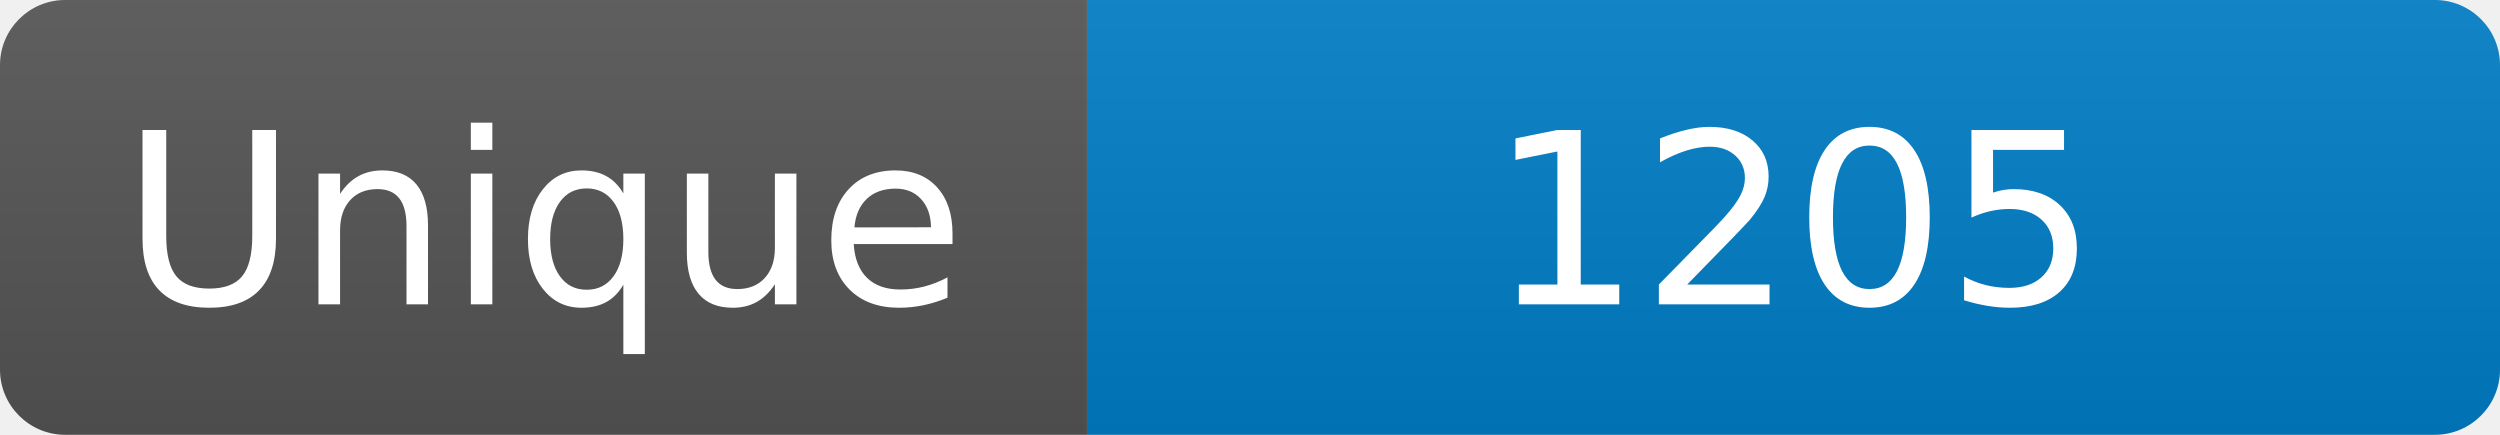
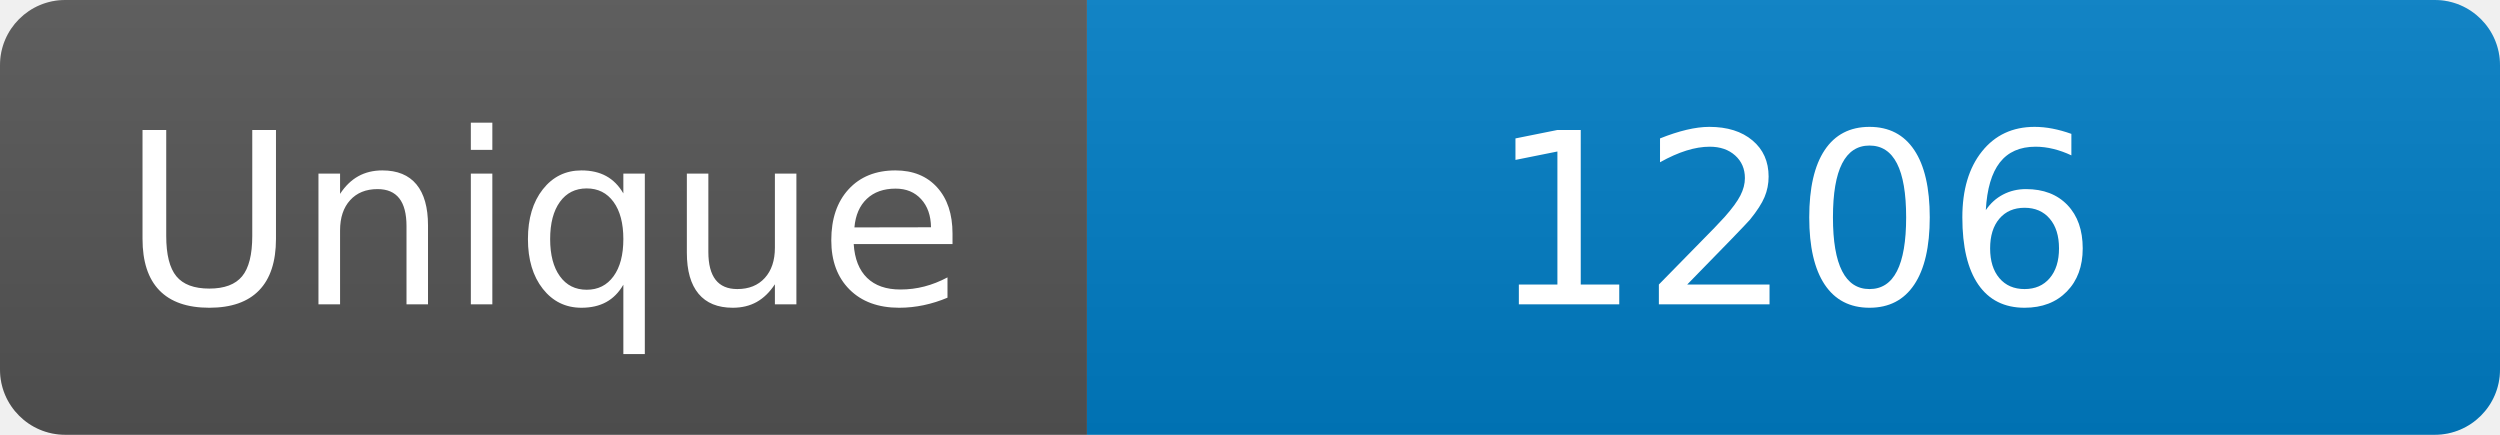
<svg xmlns="http://www.w3.org/2000/svg" width="115" height="20" role="img" aria-label="Maintained?: yes">
  <linearGradient id="s" x2="0" y2="100%">
    <stop offset="0" stop-color="#bbb" stop-opacity=".1" />
    <stop offset="1" stop-opacity=".1" />
  </linearGradient>
  <clipPath id="r">
    <rect width="115" height="20" rx="3" fill="#fff" />
  </clipPath>
  <g clip-path="url(#r)">
    <rect width="50" height="20" fill="#555" />
    <rect x="50" width="160" height="20" fill="#007ec6" />
    <rect width="115" height="20" fill="url(#s)" />
  </g>
  <g fill="#fff" text-anchor="middle" font-family="Verdana,Geneva,DejaVu Sans,sans-serif" font-size="110">
    <text x="250" y="140" transform="scale(.1)" fill="#fff">Unique</text>
-     <text x="825" y="140" transform="scale(.1)" fill="#fff">1205</text>
+     <text x="825" y="140" transform="scale(.1)" fill="#fff">1206</text>
  </g>
</svg>
